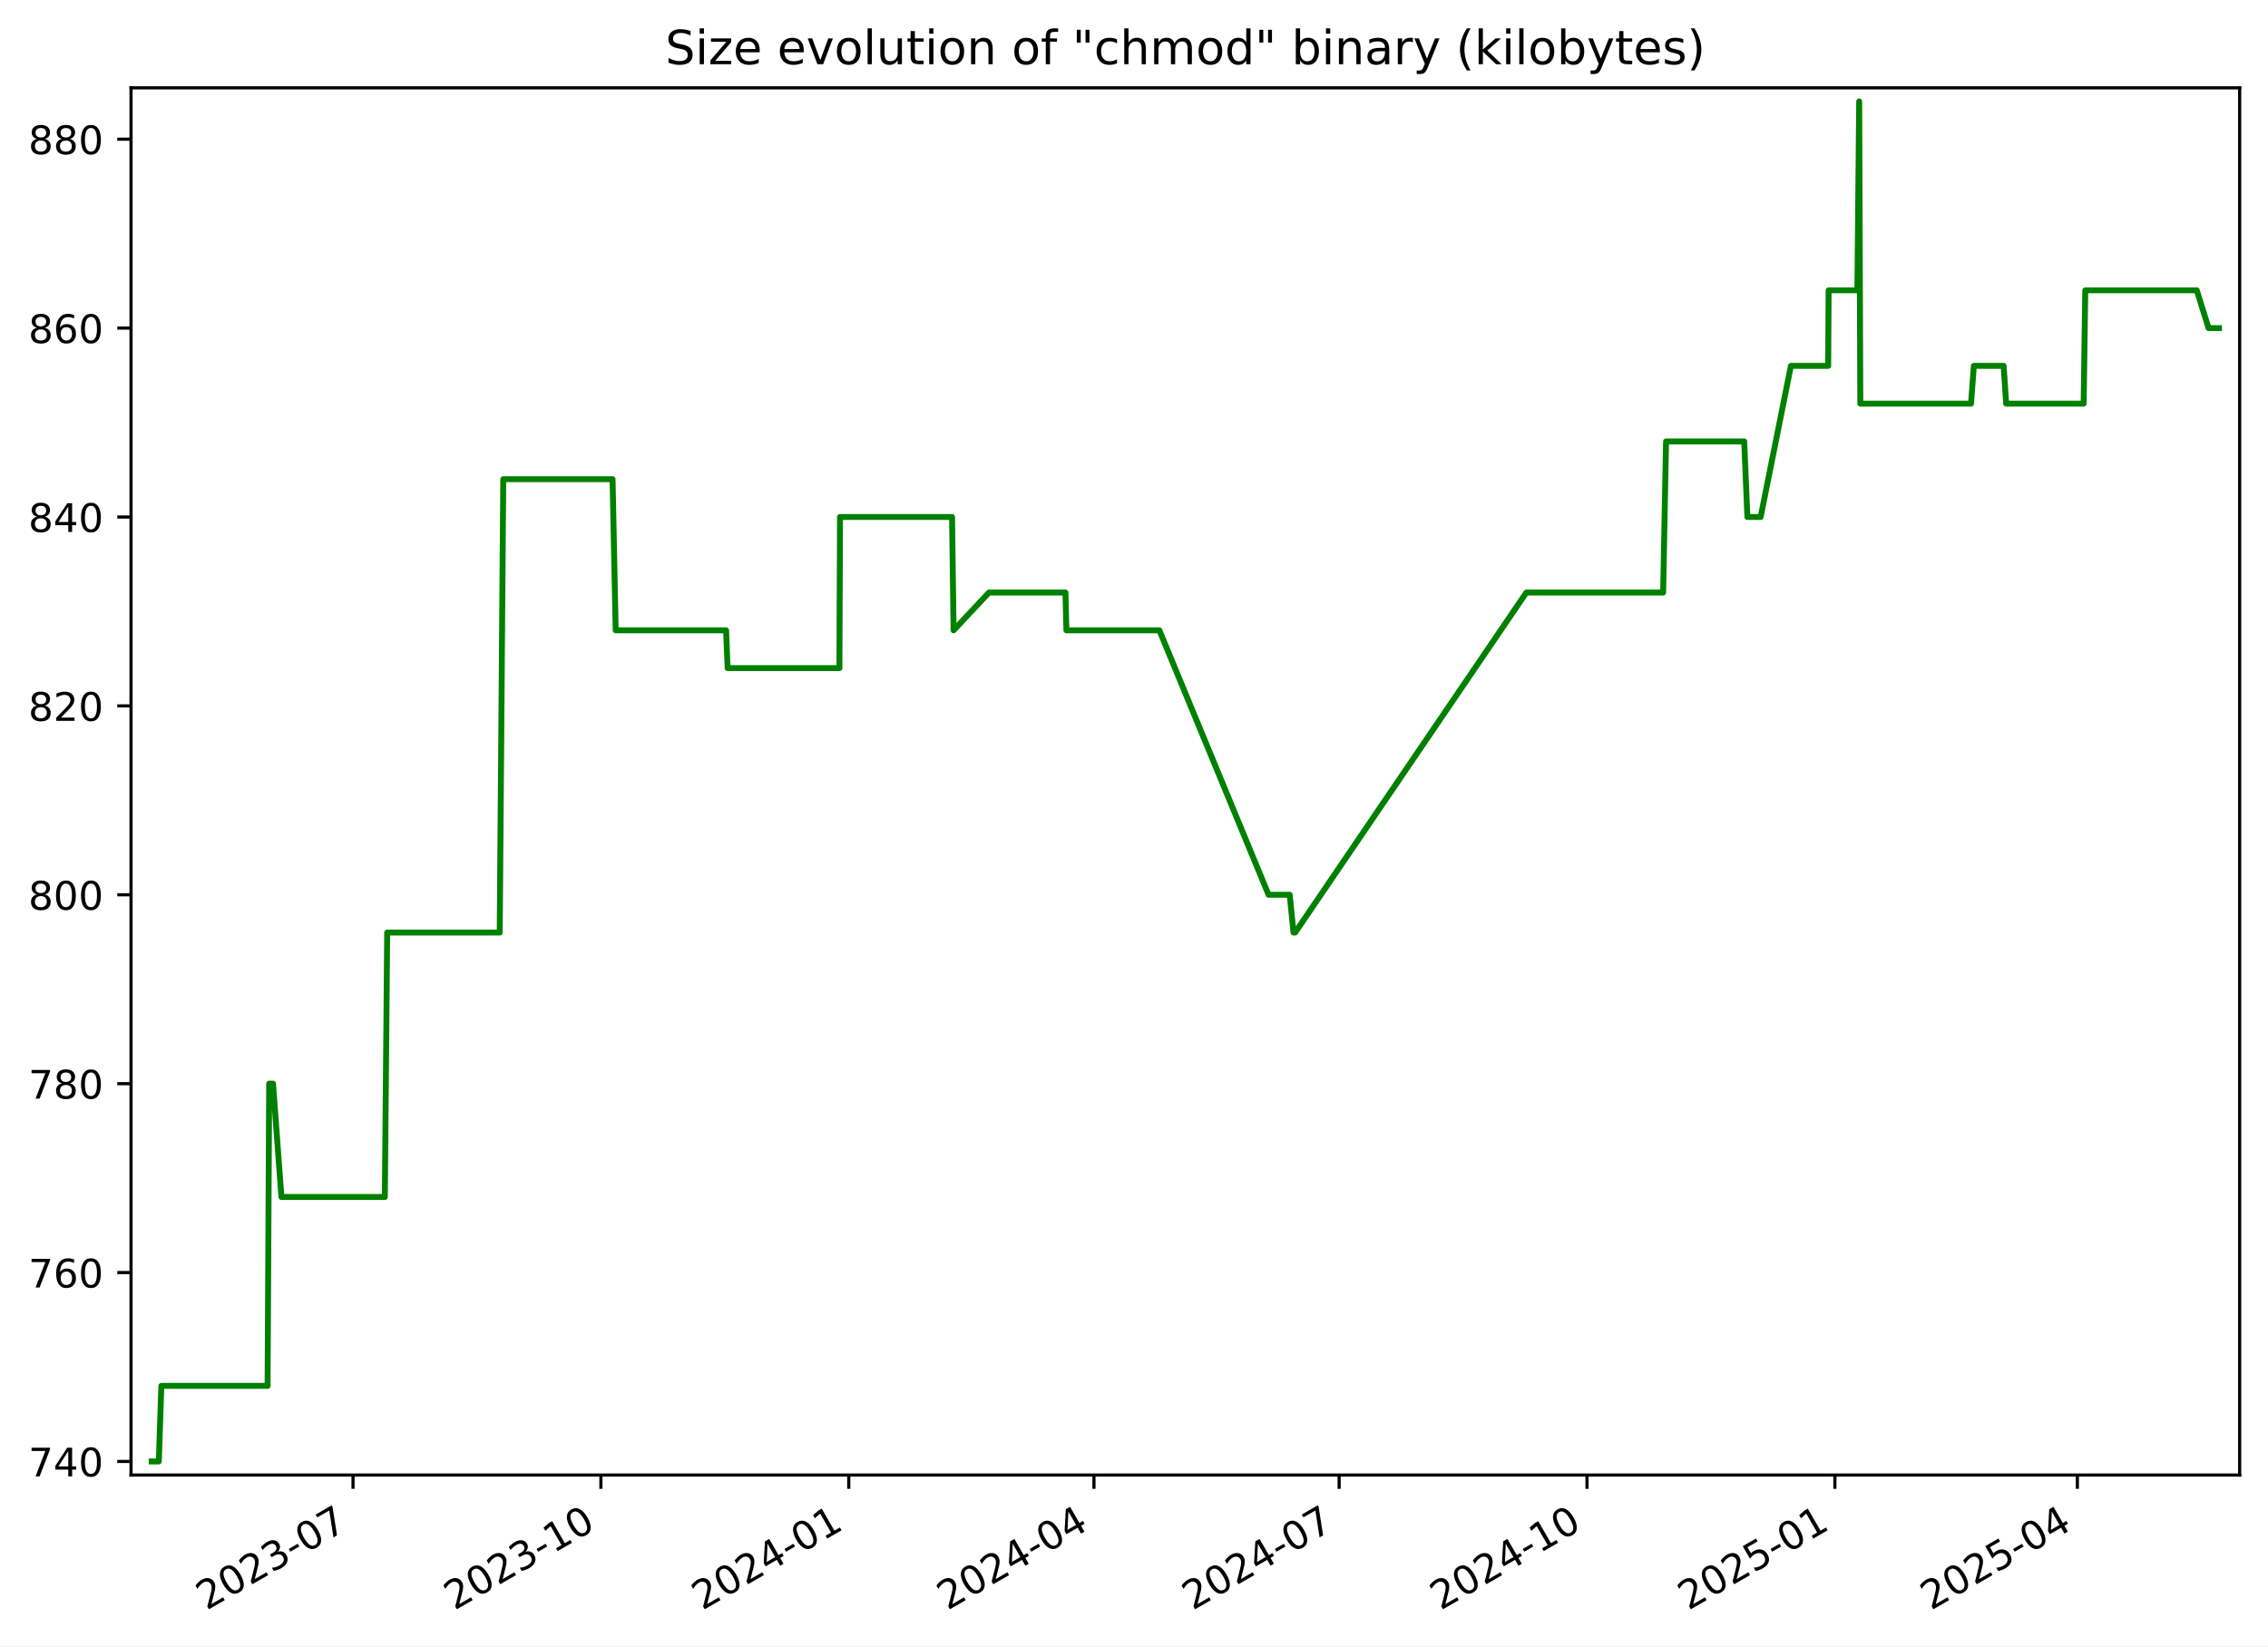
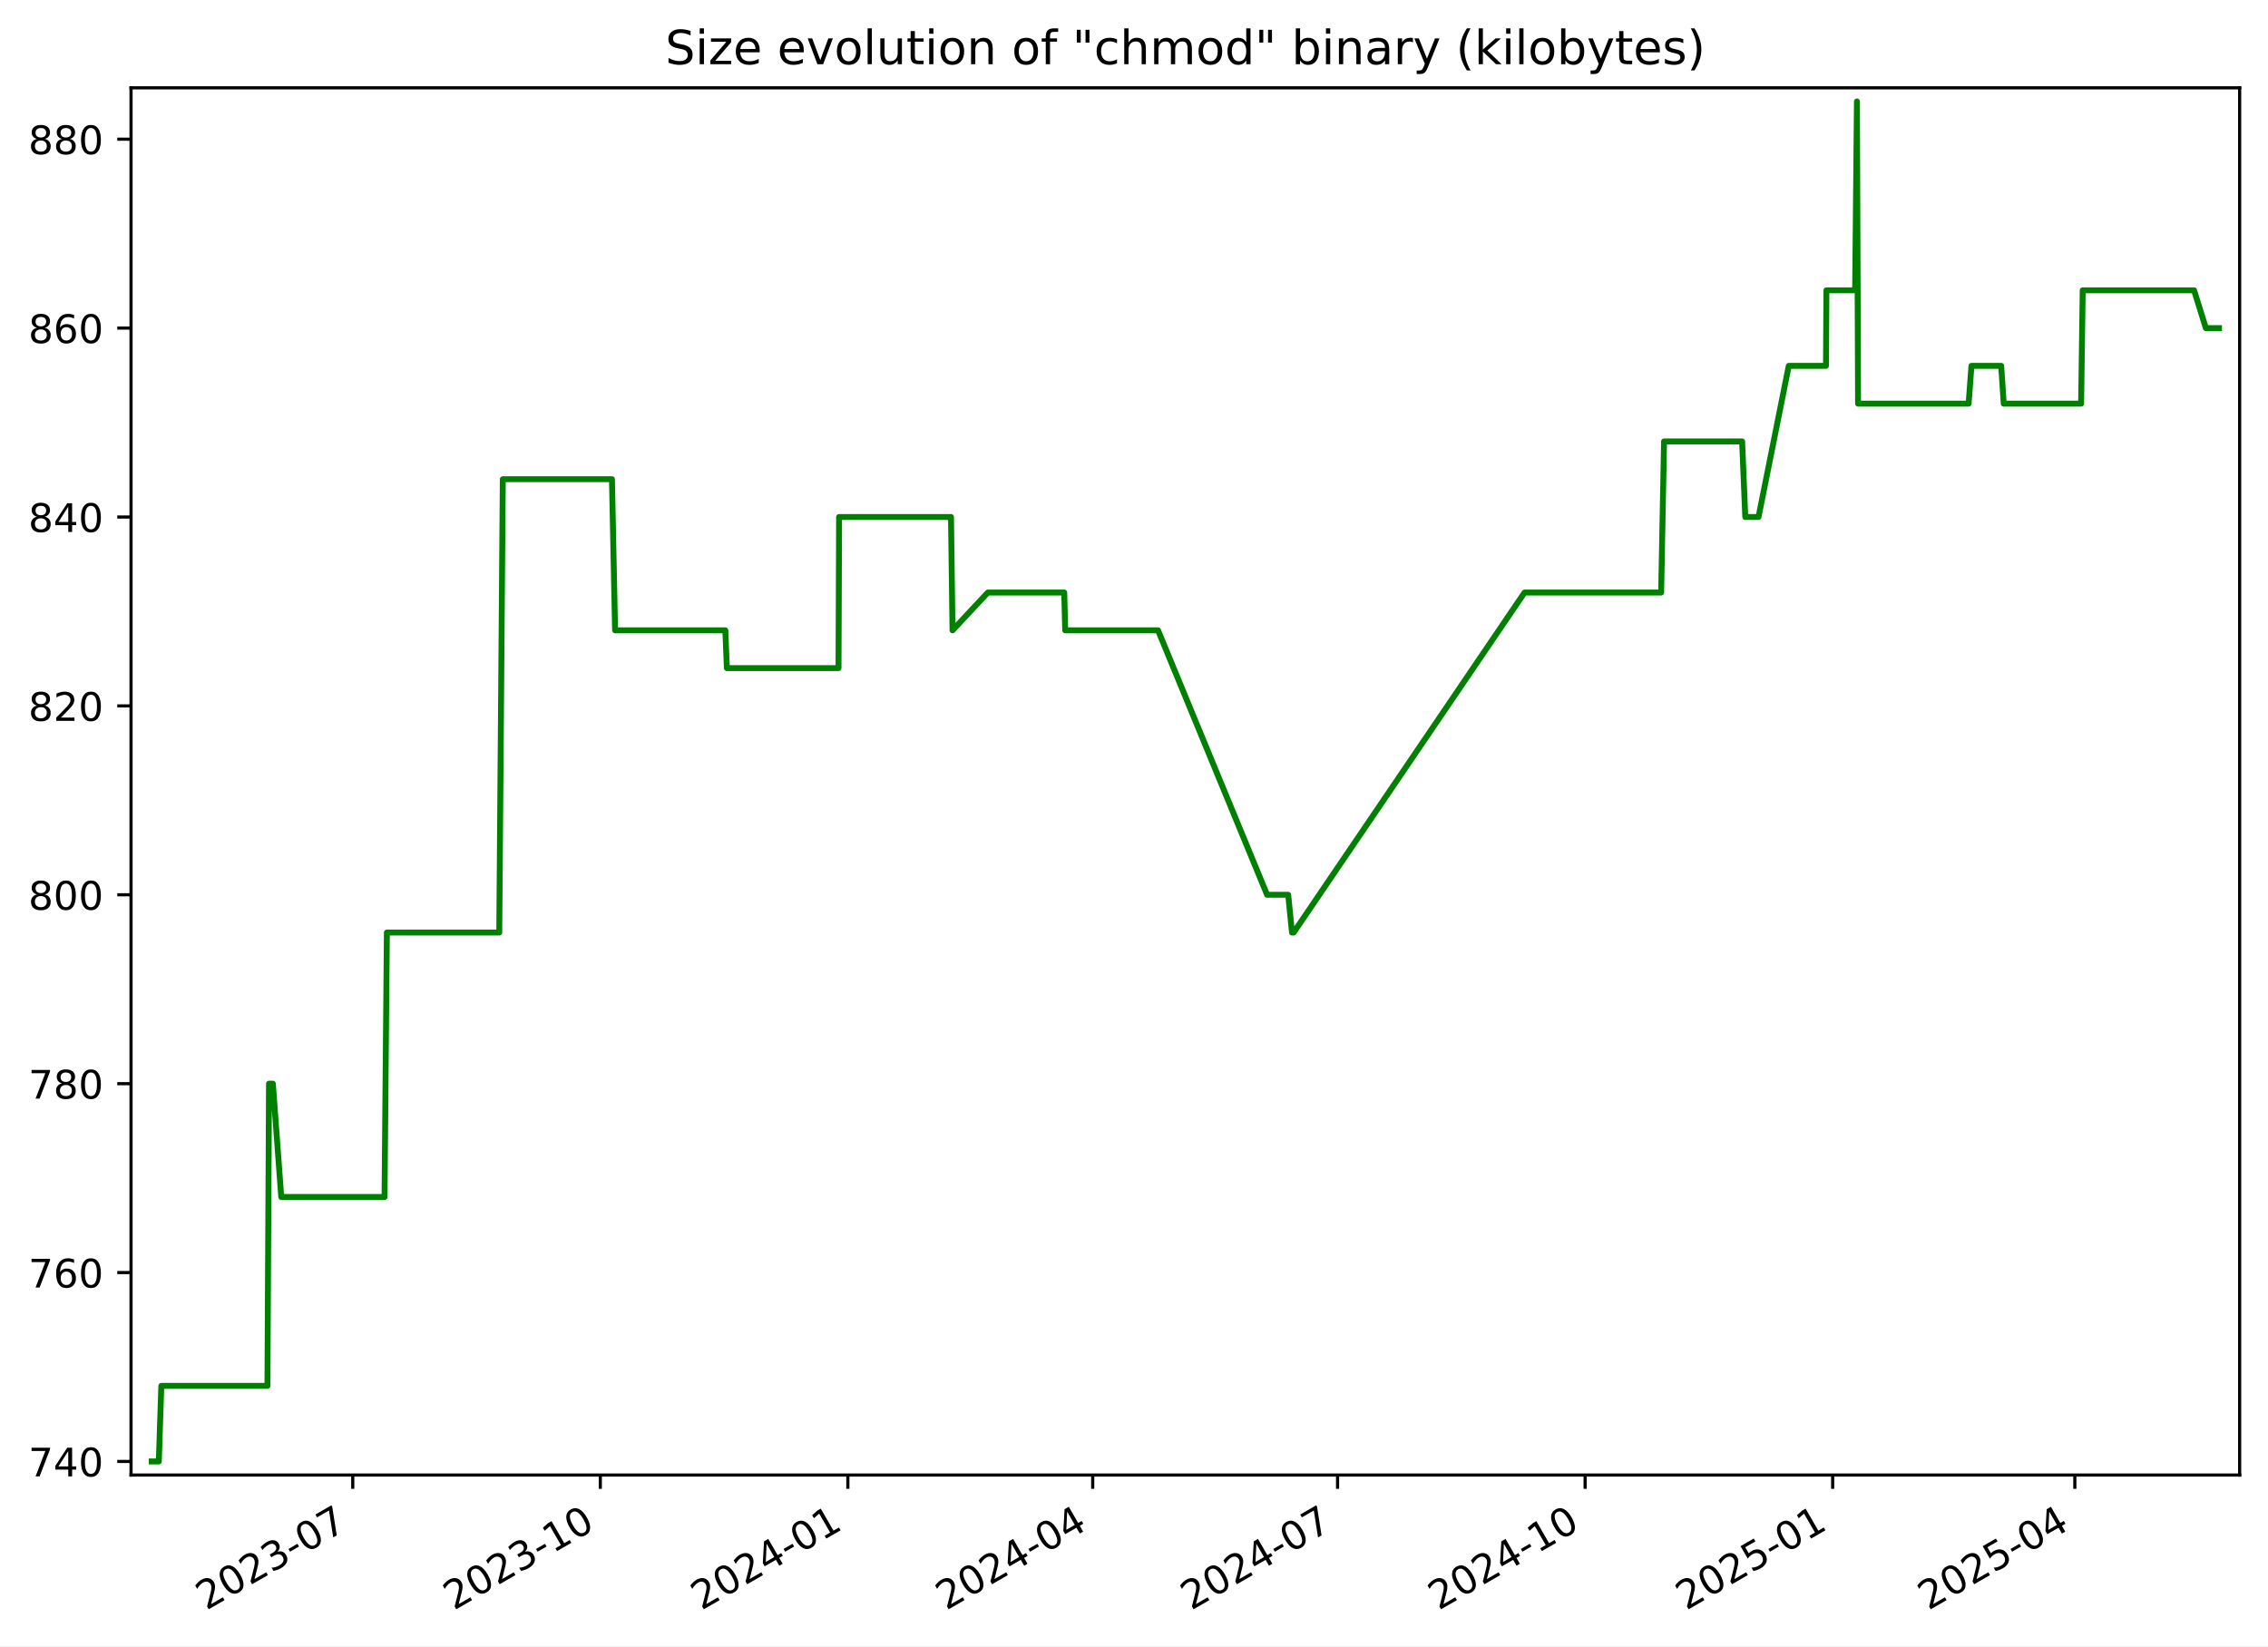
<svg xmlns="http://www.w3.org/2000/svg" xmlns:xlink="http://www.w3.org/1999/xlink" width="576.168pt" height="418.303pt" viewBox="0 0 576.168 418.303" version="1.1">
  <defs>
    <style type="text/css">*{stroke-linejoin: round; stroke-linecap: butt}</style>
  </defs>
  <g id="figure_1">
    <g id="patch_1">
      <path d="M -0 418.303  L 576.168 418.303  L 576.168 0  L -0 0  z " style="fill: #ffffff" />
    </g>
    <g id="axes_1">
      <g id="patch_2">
        <path d="M 33.288 374.83  L 568.967 374.83  L 568.967 22.318  L 33.288 22.318  z " style="fill: #ffffff" />
      </g>
      <g id="matplotlib.axis_1">
        <g id="xtick_1">
          <g id="line2d_1">
            <defs>
-               <path id="m2e3c99d7e0" d="M 0 0  L 0 3.5  " style="stroke: #000000; stroke-width: 0.8" />
+               <path id="me33aea1d06" d="M 0 0  L 0 3.5  " style="stroke: #000000; stroke-width: 0.8" />
            </defs>
            <g>
-               <use xlink:href="#m2e3c99d7e0" x="89.683" y="374.83" style="stroke: #000000; stroke-width: 0.8" />
+               <use xlink:href="#me33aea1d06" x="89.615" y="374.83" style="stroke: #000000; stroke-width: 0.8" />
            </g>
          </g>
          <g id="text_1">
-             <g transform="translate(52.45787 409.302) rotate(-30) scale(0.1 -0.1)">
+             <g transform="translate(52.39053 409.302) rotate(-30) scale(0.1 -0.1)">
              <defs>
                <path id="DejaVuSans-32" d="M 1228 531  L 3431 531  L 3431 0  L 469 0  L 469 531  Q 828 903 1448 1529  Q 2069 2156 2228 2338  Q 2531 2678 2651 2914  Q 2772 3150 2772 3378  Q 2772 3750 2511 3984  Q 2250 4219 1831 4219  Q 1534 4219 1204 4116  Q 875 4013 500 3803  L 500 4441  Q 881 4594 1212 4672  Q 1544 4750 1819 4750  Q 2544 4750 2975 4387  Q 3406 4025 3406 3419  Q 3406 3131 3298 2873  Q 3191 2616 2906 2266  Q 2828 2175 2409 1742  Q 1991 1309 1228 531  z " transform="scale(0.015625)" />
                <path id="DejaVuSans-30" d="M 2034 4250  Q 1547 4250 1301 3770  Q 1056 3291 1056 2328  Q 1056 1369 1301 889  Q 1547 409 2034 409  Q 2525 409 2770 889  Q 3016 1369 3016 2328  Q 3016 3291 2770 3770  Q 2525 4250 2034 4250  z M 2034 4750  Q 2819 4750 3233 4129  Q 3647 3509 3647 2328  Q 3647 1150 3233 529  Q 2819 -91 2034 -91  Q 1250 -91 836 529  Q 422 1150 422 2328  Q 422 3509 836 4129  Q 1250 4750 2034 4750  z " transform="scale(0.015625)" />
                <path id="DejaVuSans-33" d="M 2597 2516  Q 3050 2419 3304 2112  Q 3559 1806 3559 1356  Q 3559 666 3084 287  Q 2609 -91 1734 -91  Q 1441 -91 1130 -33  Q 819 25 488 141  L 488 750  Q 750 597 1062 519  Q 1375 441 1716 441  Q 2309 441 2620 675  Q 2931 909 2931 1356  Q 2931 1769 2642 2001  Q 2353 2234 1838 2234  L 1294 2234  L 1294 2753  L 1863 2753  Q 2328 2753 2575 2939  Q 2822 3125 2822 3475  Q 2822 3834 2567 4026  Q 2313 4219 1838 4219  Q 1578 4219 1281 4162  Q 984 4106 628 3988  L 628 4550  Q 988 4650 1302 4700  Q 1616 4750 1894 4750  Q 2613 4750 3031 4423  Q 3450 4097 3450 3541  Q 3450 3153 3228 2886  Q 3006 2619 2597 2516  z " transform="scale(0.015625)" />
                <path id="DejaVuSans-2d" d="M 313 2009  L 1997 2009  L 1997 1497  L 313 1497  L 313 2009  z " transform="scale(0.015625)" />
                <path id="DejaVuSans-37" d="M 525 4666  L 3525 4666  L 3525 4397  L 1831 0  L 1172 0  L 2766 4134  L 525 4134  L 525 4666  z " transform="scale(0.015625)" />
              </defs>
              <use xlink:href="#DejaVuSans-32" />
              <use xlink:href="#DejaVuSans-30" x="63.623" />
              <use xlink:href="#DejaVuSans-32" x="127.246" />
              <use xlink:href="#DejaVuSans-33" x="190.869" />
              <use xlink:href="#DejaVuSans-2d" x="254.492" />
              <use xlink:href="#DejaVuSans-30" x="290.576" />
              <use xlink:href="#DejaVuSans-37" x="354.199" />
            </g>
          </g>
        </g>
        <g id="xtick_2">
          <g id="line2d_2">
            <g>
-               <use xlink:href="#m2e3c99d7e0" x="152.653" y="374.83" style="stroke: #000000; stroke-width: 0.8" />
+               <use xlink:href="#me33aea1d06" x="152.503" y="374.83" style="stroke: #000000; stroke-width: 0.8" />
            </g>
          </g>
          <g id="text_2">
-             <g transform="translate(115.4284 409.302) rotate(-30) scale(0.1 -0.1)">
+             <g transform="translate(115.2782 409.302) rotate(-30) scale(0.1 -0.1)">
              <defs>
                <path id="DejaVuSans-31" d="M 794 531  L 1825 531  L 1825 4091  L 703 3866  L 703 4441  L 1819 4666  L 2450 4666  L 2450 531  L 3481 531  L 3481 0  L 794 0  L 794 531  z " transform="scale(0.015625)" />
              </defs>
              <use xlink:href="#DejaVuSans-32" />
              <use xlink:href="#DejaVuSans-30" x="63.623" />
              <use xlink:href="#DejaVuSans-32" x="127.246" />
              <use xlink:href="#DejaVuSans-33" x="190.869" />
              <use xlink:href="#DejaVuSans-2d" x="254.492" />
              <use xlink:href="#DejaVuSans-31" x="290.576" />
              <use xlink:href="#DejaVuSans-30" x="354.199" />
            </g>
          </g>
        </g>
        <g id="xtick_3">
          <g id="line2d_3">
            <g>
-               <use xlink:href="#m2e3c99d7e0" x="215.624" y="374.83" style="stroke: #000000; stroke-width: 0.8" />
+               <use xlink:href="#me33aea1d06" x="215.391" y="374.83" style="stroke: #000000; stroke-width: 0.8" />
            </g>
          </g>
          <g id="text_3">
-             <g transform="translate(178.399 409.302) rotate(-30) scale(0.1 -0.1)">
+             <g transform="translate(178.1658 409.302) rotate(-30) scale(0.1 -0.1)">
              <defs>
                <path id="DejaVuSans-34" d="M 2419 4116  L 825 1625  L 2419 1625  L 2419 4116  z M 2253 4666  L 3047 4666  L 3047 1625  L 3713 1625  L 3713 1100  L 3047 1100  L 3047 0  L 2419 0  L 2419 1100  L 313 1100  L 313 1709  L 2253 4666  z " transform="scale(0.015625)" />
              </defs>
              <use xlink:href="#DejaVuSans-32" />
              <use xlink:href="#DejaVuSans-30" x="63.623" />
              <use xlink:href="#DejaVuSans-32" x="127.246" />
              <use xlink:href="#DejaVuSans-34" x="190.869" />
              <use xlink:href="#DejaVuSans-2d" x="254.492" />
              <use xlink:href="#DejaVuSans-30" x="290.576" />
              <use xlink:href="#DejaVuSans-31" x="354.199" />
            </g>
          </g>
        </g>
        <g id="xtick_4">
          <g id="line2d_4">
            <g>
-               <use xlink:href="#m2e3c99d7e0" x="277.91" y="374.83" style="stroke: #000000; stroke-width: 0.8" />
+               <use xlink:href="#me33aea1d06" x="277.595" y="374.83" style="stroke: #000000; stroke-width: 0.8" />
            </g>
          </g>
          <g id="text_4">
-             <g transform="translate(240.685 409.302) rotate(-30) scale(0.1 -0.1)">
+             <g transform="translate(240.3698 409.302) rotate(-30) scale(0.1 -0.1)">
              <use xlink:href="#DejaVuSans-32" />
              <use xlink:href="#DejaVuSans-30" x="63.623" />
              <use xlink:href="#DejaVuSans-32" x="127.246" />
              <use xlink:href="#DejaVuSans-34" x="190.869" />
              <use xlink:href="#DejaVuSans-2d" x="254.492" />
              <use xlink:href="#DejaVuSans-30" x="290.576" />
              <use xlink:href="#DejaVuSans-34" x="354.199" />
            </g>
          </g>
        </g>
        <g id="xtick_5">
          <g id="line2d_5">
            <g>
-               <use xlink:href="#m2e3c99d7e0" x="340.196" y="374.83" style="stroke: #000000; stroke-width: 0.8" />
+               <use xlink:href="#me33aea1d06" x="339.799" y="374.83" style="stroke: #000000; stroke-width: 0.8" />
            </g>
          </g>
          <g id="text_5">
-             <g transform="translate(302.9711 409.302) rotate(-30) scale(0.1 -0.1)">
+             <g transform="translate(302.5739 409.302) rotate(-30) scale(0.1 -0.1)">
              <use xlink:href="#DejaVuSans-32" />
              <use xlink:href="#DejaVuSans-30" x="63.623" />
              <use xlink:href="#DejaVuSans-32" x="127.246" />
              <use xlink:href="#DejaVuSans-34" x="190.869" />
              <use xlink:href="#DejaVuSans-2d" x="254.492" />
              <use xlink:href="#DejaVuSans-30" x="290.576" />
              <use xlink:href="#DejaVuSans-37" x="354.199" />
            </g>
          </g>
        </g>
        <g id="xtick_6">
          <g id="line2d_6">
            <g>
-               <use xlink:href="#m2e3c99d7e0" x="403.166" y="374.83" style="stroke: #000000; stroke-width: 0.8" />
+               <use xlink:href="#me33aea1d06" x="402.686" y="374.83" style="stroke: #000000; stroke-width: 0.8" />
            </g>
          </g>
          <g id="text_6">
-             <g transform="translate(365.9417 409.302) rotate(-30) scale(0.1 -0.1)">
+             <g transform="translate(365.4615 409.302) rotate(-30) scale(0.1 -0.1)">
              <use xlink:href="#DejaVuSans-32" />
              <use xlink:href="#DejaVuSans-30" x="63.623" />
              <use xlink:href="#DejaVuSans-32" x="127.246" />
              <use xlink:href="#DejaVuSans-34" x="190.869" />
              <use xlink:href="#DejaVuSans-2d" x="254.492" />
              <use xlink:href="#DejaVuSans-31" x="290.576" />
              <use xlink:href="#DejaVuSans-30" x="354.199" />
            </g>
          </g>
        </g>
        <g id="xtick_7">
          <g id="line2d_7">
            <g>
-               <use xlink:href="#m2e3c99d7e0" x="466.137" y="374.83" style="stroke: #000000; stroke-width: 0.8" />
+               <use xlink:href="#me33aea1d06" x="465.574" y="374.83" style="stroke: #000000; stroke-width: 0.8" />
            </g>
          </g>
          <g id="text_7">
-             <g transform="translate(428.9122 409.302) rotate(-30) scale(0.1 -0.1)">
+             <g transform="translate(428.3492 409.302) rotate(-30) scale(0.1 -0.1)">
              <defs>
                <path id="DejaVuSans-35" d="M 691 4666  L 3169 4666  L 3169 4134  L 1269 4134  L 1269 2991  Q 1406 3038 1543 3061  Q 1681 3084 1819 3084  Q 2600 3084 3056 2656  Q 3513 2228 3513 1497  Q 3513 744 3044 326  Q 2575 -91 1722 -91  Q 1428 -91 1123 -41  Q 819 9 494 109  L 494 744  Q 775 591 1075 516  Q 1375 441 1709 441  Q 2250 441 2565 725  Q 2881 1009 2881 1497  Q 2881 1984 2565 2268  Q 2250 2553 1709 2553  Q 1456 2553 1204 2497  Q 953 2441 691 2322  L 691 4666  z " transform="scale(0.015625)" />
              </defs>
              <use xlink:href="#DejaVuSans-32" />
              <use xlink:href="#DejaVuSans-30" x="63.623" />
              <use xlink:href="#DejaVuSans-32" x="127.246" />
              <use xlink:href="#DejaVuSans-35" x="190.869" />
              <use xlink:href="#DejaVuSans-2d" x="254.492" />
              <use xlink:href="#DejaVuSans-30" x="290.576" />
              <use xlink:href="#DejaVuSans-31" x="354.199" />
            </g>
          </g>
        </g>
        <g id="xtick_8">
          <g id="line2d_8">
            <g>
-               <use xlink:href="#m2e3c99d7e0" x="527.739" y="374.83" style="stroke: #000000; stroke-width: 0.8" />
+               <use xlink:href="#me33aea1d06" x="527.094" y="374.83" style="stroke: #000000; stroke-width: 0.8" />
            </g>
          </g>
          <g id="text_8">
-             <g transform="translate(490.5138 409.302) rotate(-30) scale(0.1 -0.1)">
+             <g transform="translate(489.8697 409.302) rotate(-30) scale(0.1 -0.1)">
              <use xlink:href="#DejaVuSans-32" />
              <use xlink:href="#DejaVuSans-30" x="63.623" />
              <use xlink:href="#DejaVuSans-32" x="127.246" />
              <use xlink:href="#DejaVuSans-35" x="190.869" />
              <use xlink:href="#DejaVuSans-2d" x="254.492" />
              <use xlink:href="#DejaVuSans-30" x="290.576" />
              <use xlink:href="#DejaVuSans-34" x="354.199" />
            </g>
          </g>
        </g>
      </g>
      <g id="matplotlib.axis_2">
        <g id="ytick_1">
          <g id="line2d_9">
            <defs>
-               <path id="m6deca1f516" d="M 0 0  L -3.5 0  " style="stroke: #000000; stroke-width: 0.8" />
+               <path id="m6ef79f22c2" d="M 0 0  L -3.5 0  " style="stroke: #000000; stroke-width: 0.8" />
            </defs>
            <g>
-               <use xlink:href="#m6deca1f516" x="33.288" y="371.374" style="stroke: #000000; stroke-width: 0.8" />
+               <use xlink:href="#m6ef79f22c2" x="33.288" y="371.374" style="stroke: #000000; stroke-width: 0.8" />
            </g>
          </g>
          <g id="text_9">
            <g transform="translate(7.2 375.1733) scale(0.1 -0.1)">
              <use xlink:href="#DejaVuSans-37" />
              <use xlink:href="#DejaVuSans-34" x="63.623" />
              <use xlink:href="#DejaVuSans-30" x="127.246" />
            </g>
          </g>
        </g>
        <g id="ytick_2">
          <g id="line2d_10">
            <g>
-               <use xlink:href="#m6deca1f516" x="33.288" y="323.374" style="stroke: #000000; stroke-width: 0.8" />
+               <use xlink:href="#m6ef79f22c2" x="33.288" y="323.374" style="stroke: #000000; stroke-width: 0.8" />
            </g>
          </g>
          <g id="text_10">
            <g transform="translate(7.2 327.1733) scale(0.1 -0.1)">
              <defs>
                <path id="DejaVuSans-36" d="M 2113 2584  Q 1688 2584 1439 2293  Q 1191 2003 1191 1497  Q 1191 994 1439 701  Q 1688 409 2113 409  Q 2538 409 2786 701  Q 3034 994 3034 1497  Q 3034 2003 2786 2293  Q 2538 2584 2113 2584  z M 3366 4563  L 3366 3988  Q 3128 4100 2886 4159  Q 2644 4219 2406 4219  Q 1781 4219 1451 3797  Q 1122 3375 1075 2522  Q 1259 2794 1537 2939  Q 1816 3084 2150 3084  Q 2853 3084 3261 2657  Q 3669 2231 3669 1497  Q 3669 778 3244 343  Q 2819 -91 2113 -91  Q 1303 -91 875 529  Q 447 1150 447 2328  Q 447 3434 972 4092  Q 1497 4750 2381 4750  Q 2619 4750 2861 4703  Q 3103 4656 3366 4563  z " transform="scale(0.015625)" />
              </defs>
              <use xlink:href="#DejaVuSans-37" />
              <use xlink:href="#DejaVuSans-36" x="63.623" />
              <use xlink:href="#DejaVuSans-30" x="127.246" />
            </g>
          </g>
        </g>
        <g id="ytick_3">
          <g id="line2d_11">
            <g>
-               <use xlink:href="#m6deca1f516" x="33.288" y="275.374" style="stroke: #000000; stroke-width: 0.8" />
+               <use xlink:href="#m6ef79f22c2" x="33.288" y="275.374" style="stroke: #000000; stroke-width: 0.8" />
            </g>
          </g>
          <g id="text_11">
            <g transform="translate(7.2 279.1733) scale(0.1 -0.1)">
              <defs>
                <path id="DejaVuSans-38" d="M 2034 2216  Q 1584 2216 1326 1975  Q 1069 1734 1069 1313  Q 1069 891 1326 650  Q 1584 409 2034 409  Q 2484 409 2743 651  Q 3003 894 3003 1313  Q 3003 1734 2745 1975  Q 2488 2216 2034 2216  z M 1403 2484  Q 997 2584 770 2862  Q 544 3141 544 3541  Q 544 4100 942 4425  Q 1341 4750 2034 4750  Q 2731 4750 3128 4425  Q 3525 4100 3525 3541  Q 3525 3141 3298 2862  Q 3072 2584 2669 2484  Q 3125 2378 3379 2068  Q 3634 1759 3634 1313  Q 3634 634 3220 271  Q 2806 -91 2034 -91  Q 1263 -91 848 271  Q 434 634 434 1313  Q 434 1759 690 2068  Q 947 2378 1403 2484  z M 1172 3481  Q 1172 3119 1398 2916  Q 1625 2713 2034 2713  Q 2441 2713 2670 2916  Q 2900 3119 2900 3481  Q 2900 3844 2670 4047  Q 2441 4250 2034 4250  Q 1625 4250 1398 4047  Q 1172 3844 1172 3481  z " transform="scale(0.015625)" />
              </defs>
              <use xlink:href="#DejaVuSans-37" />
              <use xlink:href="#DejaVuSans-38" x="63.623" />
              <use xlink:href="#DejaVuSans-30" x="127.246" />
            </g>
          </g>
        </g>
        <g id="ytick_4">
          <g id="line2d_12">
            <g>
-               <use xlink:href="#m6deca1f516" x="33.288" y="227.374" style="stroke: #000000; stroke-width: 0.8" />
+               <use xlink:href="#m6ef79f22c2" x="33.288" y="227.374" style="stroke: #000000; stroke-width: 0.8" />
            </g>
          </g>
          <g id="text_12">
            <g transform="translate(7.2 231.1733) scale(0.1 -0.1)">
              <use xlink:href="#DejaVuSans-38" />
              <use xlink:href="#DejaVuSans-30" x="63.623" />
              <use xlink:href="#DejaVuSans-30" x="127.246" />
            </g>
          </g>
        </g>
        <g id="ytick_5">
          <g id="line2d_13">
            <g>
-               <use xlink:href="#m6deca1f516" x="33.288" y="179.374" style="stroke: #000000; stroke-width: 0.8" />
+               <use xlink:href="#m6ef79f22c2" x="33.288" y="179.374" style="stroke: #000000; stroke-width: 0.8" />
            </g>
          </g>
          <g id="text_13">
            <g transform="translate(7.2 183.1733) scale(0.1 -0.1)">
              <use xlink:href="#DejaVuSans-38" />
              <use xlink:href="#DejaVuSans-32" x="63.623" />
              <use xlink:href="#DejaVuSans-30" x="127.246" />
            </g>
          </g>
        </g>
        <g id="ytick_6">
          <g id="line2d_14">
            <g>
-               <use xlink:href="#m6deca1f516" x="33.288" y="131.374" style="stroke: #000000; stroke-width: 0.8" />
+               <use xlink:href="#m6ef79f22c2" x="33.288" y="131.374" style="stroke: #000000; stroke-width: 0.8" />
            </g>
          </g>
          <g id="text_14">
            <g transform="translate(7.2 135.1733) scale(0.1 -0.1)">
              <use xlink:href="#DejaVuSans-38" />
              <use xlink:href="#DejaVuSans-34" x="63.623" />
              <use xlink:href="#DejaVuSans-30" x="127.246" />
            </g>
          </g>
        </g>
        <g id="ytick_7">
          <g id="line2d_15">
            <g>
-               <use xlink:href="#m6deca1f516" x="33.288" y="83.374" style="stroke: #000000; stroke-width: 0.8" />
+               <use xlink:href="#m6ef79f22c2" x="33.288" y="83.374" style="stroke: #000000; stroke-width: 0.8" />
            </g>
          </g>
          <g id="text_15">
            <g transform="translate(7.2 87.17334) scale(0.1 -0.1)">
              <use xlink:href="#DejaVuSans-38" />
              <use xlink:href="#DejaVuSans-36" x="63.623" />
              <use xlink:href="#DejaVuSans-30" x="127.246" />
            </g>
          </g>
        </g>
        <g id="ytick_8">
          <g id="line2d_16">
            <g>
-               <use xlink:href="#m6deca1f516" x="33.288" y="35.374" style="stroke: #000000; stroke-width: 0.8" />
+               <use xlink:href="#m6ef79f22c2" x="33.288" y="35.374" style="stroke: #000000; stroke-width: 0.8" />
            </g>
          </g>
          <g id="text_16">
            <g transform="translate(7.2 39.17334) scale(0.1 -0.1)">
              <use xlink:href="#DejaVuSans-38" />
              <use xlink:href="#DejaVuSans-38" x="63.623" />
              <use xlink:href="#DejaVuSans-30" x="127.246" />
            </g>
          </g>
        </g>
      </g>
      <g id="line2d_17">
-         <path d="M 38.539 371.374  L 40.351 371.374  L 40.985 352.174  L 67.98 352.174  L 68.381 275.374  L 69.359 275.374  L 71.493 304.174  L 97.766 304.174  L 98.362 236.974  L 126.951 236.974  L 127.852 121.774  L 155.617 121.774  L 156.411 160.174  L 184.459 160.174  L 184.851 169.774  L 213.249 169.774  L 213.396 131.374  L 241.863 131.374  L 242.247 160.174  L 251.232 150.574  L 270.668 150.574  L 270.911 160.174  L 294.529 160.174  L 322.271 227.374  L 327.64 227.374  L 328.604 236.974  L 329.021 236.974  L 387.756 150.574  L 422.508 150.574  L 423.248 112.174  L 443.106 112.174  L 443.91 131.374  L 447.28 131.374  L 454.968 92.974  L 464.438 92.974  L 464.547 73.774  L 471.856 73.774  L 472.312 25.774  L 472.6 102.574  L 500.722 102.574  L 501.441 92.974  L 509.01 92.974  L 509.654 102.574  L 529.34 102.574  L 529.743 73.774  L 558.076 73.774  L 561.067 83.374  L 563.716 83.374  L 563.716 83.374  " clip-path="url(#p0b4823860f)" style="fill: none; stroke: #008000; stroke-width: 1.5; stroke-linecap: square" />
+         <path d="M 38.539 371.374  L 40.349 371.374  L 40.982 352.174  L 67.942 352.174  L 68.342 275.374  L 69.319 275.374  L 71.449 304.174  L 97.688 304.174  L 98.283 236.974  L 126.834 236.974  L 127.734 121.774  L 155.463 121.774  L 156.256 160.174  L 184.267 160.174  L 184.658 169.774  L 213.019 169.774  L 213.166 131.374  L 241.595 131.374  L 241.979 160.174  L 250.952 150.574  L 270.362 150.574  L 270.605 160.174  L 294.192 160.174  L 321.897 227.374  L 327.259 227.374  L 328.222 236.974  L 328.638 236.974  L 387.296 150.574  L 422.003 150.574  L 422.742 112.174  L 442.574 112.174  L 443.376 131.374  L 446.741 131.374  L 454.419 92.974  L 463.877 92.974  L 463.986 73.774  L 471.285 73.774  L 471.741 25.774  L 472.028 102.574  L 500.113 102.574  L 500.831 92.974  L 508.39 92.974  L 509.034 102.574  L 528.693 102.574  L 529.096 73.774  L 557.392 73.774  L 560.379 83.374  L 563.716 83.374  L 563.716 83.374  " clip-path="url(#p7cbc41ce94)" style="fill: none; stroke: #008000; stroke-width: 1.5; stroke-linecap: square" />
      </g>
      <g id="patch_3">
        <path d="M 33.288 374.83  L 33.288 22.318  " style="fill: none; stroke: #000000; stroke-width: 0.8; stroke-linejoin: miter; stroke-linecap: square" />
      </g>
      <g id="patch_4">
        <path d="M 568.967 374.83  L 568.967 22.318  " style="fill: none; stroke: #000000; stroke-width: 0.8; stroke-linejoin: miter; stroke-linecap: square" />
      </g>
      <g id="patch_5">
        <path d="M 33.288 374.83  L 568.967 374.83  " style="fill: none; stroke: #000000; stroke-width: 0.8; stroke-linejoin: miter; stroke-linecap: square" />
      </g>
      <g id="patch_6">
        <path d="M 33.288 22.318  L 568.967 22.318  " style="fill: none; stroke: #000000; stroke-width: 0.8; stroke-linejoin: miter; stroke-linecap: square" />
      </g>
      <g id="text_17">
        <g transform="translate(169.0056 16.31812) scale(0.12 -0.12)">
          <defs>
            <path id="DejaVuSans-53" d="M 3425 4513  L 3425 3897  Q 3066 4069 2747 4153  Q 2428 4238 2131 4238  Q 1616 4238 1336 4038  Q 1056 3838 1056 3469  Q 1056 3159 1242 3001  Q 1428 2844 1947 2747  L 2328 2669  Q 3034 2534 3370 2195  Q 3706 1856 3706 1288  Q 3706 609 3251 259  Q 2797 -91 1919 -91  Q 1588 -91 1214 -16  Q 841 59 441 206  L 441 856  Q 825 641 1194 531  Q 1563 422 1919 422  Q 2459 422 2753 634  Q 3047 847 3047 1241  Q 3047 1584 2836 1778  Q 2625 1972 2144 2069  L 1759 2144  Q 1053 2284 737 2584  Q 422 2884 422 3419  Q 422 4038 858 4394  Q 1294 4750 2059 4750  Q 2388 4750 2728 4690  Q 3069 4631 3425 4513  z " transform="scale(0.015625)" />
            <path id="DejaVuSans-69" d="M 603 3500  L 1178 3500  L 1178 0  L 603 0  L 603 3500  z M 603 4863  L 1178 4863  L 1178 4134  L 603 4134  L 603 4863  z " transform="scale(0.015625)" />
            <path id="DejaVuSans-7a" d="M 353 3500  L 3084 3500  L 3084 2975  L 922 459  L 3084 459  L 3084 0  L 275 0  L 275 525  L 2438 3041  L 353 3041  L 353 3500  z " transform="scale(0.015625)" />
            <path id="DejaVuSans-65" d="M 3597 1894  L 3597 1613  L 953 1613  Q 991 1019 1311 708  Q 1631 397 2203 397  Q 2534 397 2845 478  Q 3156 559 3463 722  L 3463 178  Q 3153 47 2828 -22  Q 2503 -91 2169 -91  Q 1331 -91 842 396  Q 353 884 353 1716  Q 353 2575 817 3079  Q 1281 3584 2069 3584  Q 2775 3584 3186 3129  Q 3597 2675 3597 1894  z M 3022 2063  Q 3016 2534 2758 2815  Q 2500 3097 2075 3097  Q 1594 3097 1305 2825  Q 1016 2553 972 2059  L 3022 2063  z " transform="scale(0.015625)" />
            <path id="DejaVuSans-20" transform="scale(0.015625)" />
            <path id="DejaVuSans-76" d="M 191 3500  L 800 3500  L 1894 563  L 2988 3500  L 3597 3500  L 2284 0  L 1503 0  L 191 3500  z " transform="scale(0.015625)" />
            <path id="DejaVuSans-6f" d="M 1959 3097  Q 1497 3097 1228 2736  Q 959 2375 959 1747  Q 959 1119 1226 758  Q 1494 397 1959 397  Q 2419 397 2687 759  Q 2956 1122 2956 1747  Q 2956 2369 2687 2733  Q 2419 3097 1959 3097  z M 1959 3584  Q 2709 3584 3137 3096  Q 3566 2609 3566 1747  Q 3566 888 3137 398  Q 2709 -91 1959 -91  Q 1206 -91 779 398  Q 353 888 353 1747  Q 353 2609 779 3096  Q 1206 3584 1959 3584  z " transform="scale(0.015625)" />
            <path id="DejaVuSans-6c" d="M 603 4863  L 1178 4863  L 1178 0  L 603 0  L 603 4863  z " transform="scale(0.015625)" />
            <path id="DejaVuSans-75" d="M 544 1381  L 544 3500  L 1119 3500  L 1119 1403  Q 1119 906 1312 657  Q 1506 409 1894 409  Q 2359 409 2629 706  Q 2900 1003 2900 1516  L 2900 3500  L 3475 3500  L 3475 0  L 2900 0  L 2900 538  Q 2691 219 2414 64  Q 2138 -91 1772 -91  Q 1169 -91 856 284  Q 544 659 544 1381  z M 1991 3584  L 1991 3584  z " transform="scale(0.015625)" />
            <path id="DejaVuSans-74" d="M 1172 4494  L 1172 3500  L 2356 3500  L 2356 3053  L 1172 3053  L 1172 1153  Q 1172 725 1289 603  Q 1406 481 1766 481  L 2356 481  L 2356 0  L 1766 0  Q 1100 0 847 248  Q 594 497 594 1153  L 594 3053  L 172 3053  L 172 3500  L 594 3500  L 594 4494  L 1172 4494  z " transform="scale(0.015625)" />
            <path id="DejaVuSans-6e" d="M 3513 2113  L 3513 0  L 2938 0  L 2938 2094  Q 2938 2591 2744 2837  Q 2550 3084 2163 3084  Q 1697 3084 1428 2787  Q 1159 2491 1159 1978  L 1159 0  L 581 0  L 581 3500  L 1159 3500  L 1159 2956  Q 1366 3272 1645 3428  Q 1925 3584 2291 3584  Q 2894 3584 3203 3211  Q 3513 2838 3513 2113  z " transform="scale(0.015625)" />
            <path id="DejaVuSans-66" d="M 2375 4863  L 2375 4384  L 1825 4384  Q 1516 4384 1395 4259  Q 1275 4134 1275 3809  L 1275 3500  L 2222 3500  L 2222 3053  L 1275 3053  L 1275 0  L 697 0  L 697 3053  L 147 3053  L 147 3500  L 697 3500  L 697 3744  Q 697 4328 969 4595  Q 1241 4863 1831 4863  L 2375 4863  z " transform="scale(0.015625)" />
            <path id="DejaVuSans-22" d="M 1147 4666  L 1147 2931  L 616 2931  L 616 4666  L 1147 4666  z M 2328 4666  L 2328 2931  L 1797 2931  L 1797 4666  L 2328 4666  z " transform="scale(0.015625)" />
            <path id="DejaVuSans-63" d="M 3122 3366  L 3122 2828  Q 2878 2963 2633 3030  Q 2388 3097 2138 3097  Q 1578 3097 1268 2742  Q 959 2388 959 1747  Q 959 1106 1268 751  Q 1578 397 2138 397  Q 2388 397 2633 464  Q 2878 531 3122 666  L 3122 134  Q 2881 22 2623 -34  Q 2366 -91 2075 -91  Q 1284 -91 818 406  Q 353 903 353 1747  Q 353 2603 823 3093  Q 1294 3584 2113 3584  Q 2378 3584 2631 3529  Q 2884 3475 3122 3366  z " transform="scale(0.015625)" />
            <path id="DejaVuSans-68" d="M 3513 2113  L 3513 0  L 2938 0  L 2938 2094  Q 2938 2591 2744 2837  Q 2550 3084 2163 3084  Q 1697 3084 1428 2787  Q 1159 2491 1159 1978  L 1159 0  L 581 0  L 581 4863  L 1159 4863  L 1159 2956  Q 1366 3272 1645 3428  Q 1925 3584 2291 3584  Q 2894 3584 3203 3211  Q 3513 2838 3513 2113  z " transform="scale(0.015625)" />
            <path id="DejaVuSans-6d" d="M 3328 2828  Q 3544 3216 3844 3400  Q 4144 3584 4550 3584  Q 5097 3584 5394 3201  Q 5691 2819 5691 2113  L 5691 0  L 5113 0  L 5113 2094  Q 5113 2597 4934 2840  Q 4756 3084 4391 3084  Q 3944 3084 3684 2787  Q 3425 2491 3425 1978  L 3425 0  L 2847 0  L 2847 2094  Q 2847 2600 2669 2842  Q 2491 3084 2119 3084  Q 1678 3084 1418 2786  Q 1159 2488 1159 1978  L 1159 0  L 581 0  L 581 3500  L 1159 3500  L 1159 2956  Q 1356 3278 1631 3431  Q 1906 3584 2284 3584  Q 2666 3584 2933 3390  Q 3200 3197 3328 2828  z " transform="scale(0.015625)" />
            <path id="DejaVuSans-64" d="M 2906 2969  L 2906 4863  L 3481 4863  L 3481 0  L 2906 0  L 2906 525  Q 2725 213 2448 61  Q 2172 -91 1784 -91  Q 1150 -91 751 415  Q 353 922 353 1747  Q 353 2572 751 3078  Q 1150 3584 1784 3584  Q 2172 3584 2448 3432  Q 2725 3281 2906 2969  z M 947 1747  Q 947 1113 1208 752  Q 1469 391 1925 391  Q 2381 391 2643 752  Q 2906 1113 2906 1747  Q 2906 2381 2643 2742  Q 2381 3103 1925 3103  Q 1469 3103 1208 2742  Q 947 2381 947 1747  z " transform="scale(0.015625)" />
            <path id="DejaVuSans-62" d="M 3116 1747  Q 3116 2381 2855 2742  Q 2594 3103 2138 3103  Q 1681 3103 1420 2742  Q 1159 2381 1159 1747  Q 1159 1113 1420 752  Q 1681 391 2138 391  Q 2594 391 2855 752  Q 3116 1113 3116 1747  z M 1159 2969  Q 1341 3281 1617 3432  Q 1894 3584 2278 3584  Q 2916 3584 3314 3078  Q 3713 2572 3713 1747  Q 3713 922 3314 415  Q 2916 -91 2278 -91  Q 1894 -91 1617 61  Q 1341 213 1159 525  L 1159 0  L 581 0  L 581 4863  L 1159 4863  L 1159 2969  z " transform="scale(0.015625)" />
            <path id="DejaVuSans-61" d="M 2194 1759  Q 1497 1759 1228 1600  Q 959 1441 959 1056  Q 959 750 1161 570  Q 1363 391 1709 391  Q 2188 391 2477 730  Q 2766 1069 2766 1631  L 2766 1759  L 2194 1759  z M 3341 1997  L 3341 0  L 2766 0  L 2766 531  Q 2569 213 2275 61  Q 1981 -91 1556 -91  Q 1019 -91 701 211  Q 384 513 384 1019  Q 384 1609 779 1909  Q 1175 2209 1959 2209  L 2766 2209  L 2766 2266  Q 2766 2663 2505 2880  Q 2244 3097 1772 3097  Q 1472 3097 1187 3025  Q 903 2953 641 2809  L 641 3341  Q 956 3463 1253 3523  Q 1550 3584 1831 3584  Q 2591 3584 2966 3190  Q 3341 2797 3341 1997  z " transform="scale(0.015625)" />
            <path id="DejaVuSans-72" d="M 2631 2963  Q 2534 3019 2420 3045  Q 2306 3072 2169 3072  Q 1681 3072 1420 2755  Q 1159 2438 1159 1844  L 1159 0  L 581 0  L 581 3500  L 1159 3500  L 1159 2956  Q 1341 3275 1631 3429  Q 1922 3584 2338 3584  Q 2397 3584 2469 3576  Q 2541 3569 2628 3553  L 2631 2963  z " transform="scale(0.015625)" />
            <path id="DejaVuSans-79" d="M 2059 -325  Q 1816 -950 1584 -1140  Q 1353 -1331 966 -1331  L 506 -1331  L 506 -850  L 844 -850  Q 1081 -850 1212 -737  Q 1344 -625 1503 -206  L 1606 56  L 191 3500  L 800 3500  L 1894 763  L 2988 3500  L 3597 3500  L 2059 -325  z " transform="scale(0.015625)" />
            <path id="DejaVuSans-28" d="M 1984 4856  Q 1566 4138 1362 3434  Q 1159 2731 1159 2009  Q 1159 1288 1364 580  Q 1569 -128 1984 -844  L 1484 -844  Q 1016 -109 783 600  Q 550 1309 550 2009  Q 550 2706 781 3412  Q 1013 4119 1484 4856  L 1984 4856  z " transform="scale(0.015625)" />
            <path id="DejaVuSans-6b" d="M 581 4863  L 1159 4863  L 1159 1991  L 2875 3500  L 3609 3500  L 1753 1863  L 3688 0  L 2938 0  L 1159 1709  L 1159 0  L 581 0  L 581 4863  z " transform="scale(0.015625)" />
            <path id="DejaVuSans-73" d="M 2834 3397  L 2834 2853  Q 2591 2978 2328 3040  Q 2066 3103 1784 3103  Q 1356 3103 1142 2972  Q 928 2841 928 2578  Q 928 2378 1081 2264  Q 1234 2150 1697 2047  L 1894 2003  Q 2506 1872 2764 1633  Q 3022 1394 3022 966  Q 3022 478 2636 193  Q 2250 -91 1575 -91  Q 1294 -91 989 -36  Q 684 19 347 128  L 347 722  Q 666 556 975 473  Q 1284 391 1588 391  Q 1994 391 2212 530  Q 2431 669 2431 922  Q 2431 1156 2273 1281  Q 2116 1406 1581 1522  L 1381 1569  Q 847 1681 609 1914  Q 372 2147 372 2553  Q 372 3047 722 3315  Q 1072 3584 1716 3584  Q 2034 3584 2315 3537  Q 2597 3491 2834 3397  z " transform="scale(0.015625)" />
            <path id="DejaVuSans-29" d="M 513 4856  L 1013 4856  Q 1481 4119 1714 3412  Q 1947 2706 1947 2009  Q 1947 1309 1714 600  Q 1481 -109 1013 -844  L 513 -844  Q 928 -128 1133 580  Q 1338 1288 1338 2009  Q 1338 2731 1133 3434  Q 928 4138 513 4856  z " transform="scale(0.015625)" />
          </defs>
          <use xlink:href="#DejaVuSans-53" />
          <use xlink:href="#DejaVuSans-69" x="63.477" />
          <use xlink:href="#DejaVuSans-7a" x="91.26" />
          <use xlink:href="#DejaVuSans-65" x="143.75" />
          <use xlink:href="#DejaVuSans-20" x="205.273" />
          <use xlink:href="#DejaVuSans-65" x="237.061" />
          <use xlink:href="#DejaVuSans-76" x="298.584" />
          <use xlink:href="#DejaVuSans-6f" x="357.764" />
          <use xlink:href="#DejaVuSans-6c" x="418.945" />
          <use xlink:href="#DejaVuSans-75" x="446.729" />
          <use xlink:href="#DejaVuSans-74" x="510.107" />
          <use xlink:href="#DejaVuSans-69" x="549.316" />
          <use xlink:href="#DejaVuSans-6f" x="577.1" />
          <use xlink:href="#DejaVuSans-6e" x="638.281" />
          <use xlink:href="#DejaVuSans-20" x="701.66" />
          <use xlink:href="#DejaVuSans-6f" x="733.447" />
          <use xlink:href="#DejaVuSans-66" x="794.629" />
          <use xlink:href="#DejaVuSans-20" x="829.834" />
          <use xlink:href="#DejaVuSans-22" x="861.621" />
          <use xlink:href="#DejaVuSans-63" x="907.617" />
          <use xlink:href="#DejaVuSans-68" x="962.598" />
          <use xlink:href="#DejaVuSans-6d" x="1025.977" />
          <use xlink:href="#DejaVuSans-6f" x="1123.389" />
          <use xlink:href="#DejaVuSans-64" x="1184.57" />
          <use xlink:href="#DejaVuSans-22" x="1248.047" />
          <use xlink:href="#DejaVuSans-20" x="1294.043" />
          <use xlink:href="#DejaVuSans-62" x="1325.83" />
          <use xlink:href="#DejaVuSans-69" x="1389.307" />
          <use xlink:href="#DejaVuSans-6e" x="1417.09" />
          <use xlink:href="#DejaVuSans-61" x="1480.469" />
          <use xlink:href="#DejaVuSans-72" x="1541.748" />
          <use xlink:href="#DejaVuSans-79" x="1582.861" />
          <use xlink:href="#DejaVuSans-20" x="1642.041" />
          <use xlink:href="#DejaVuSans-28" x="1673.828" />
          <use xlink:href="#DejaVuSans-6b" x="1712.842" />
          <use xlink:href="#DejaVuSans-69" x="1770.752" />
          <use xlink:href="#DejaVuSans-6c" x="1798.535" />
          <use xlink:href="#DejaVuSans-6f" x="1826.318" />
          <use xlink:href="#DejaVuSans-62" x="1887.5" />
          <use xlink:href="#DejaVuSans-79" x="1950.977" />
          <use xlink:href="#DejaVuSans-74" x="2010.156" />
          <use xlink:href="#DejaVuSans-65" x="2049.365" />
          <use xlink:href="#DejaVuSans-73" x="2110.889" />
          <use xlink:href="#DejaVuSans-29" x="2162.988" />
        </g>
      </g>
    </g>
  </g>
  <defs>
-     <clipPath id="p0b4823860f">
+     <clipPath id="p7cbc41ce94">
      <rect x="33.288" y="22.318" width="535.68" height="352.512" />
    </clipPath>
  </defs>
</svg>
